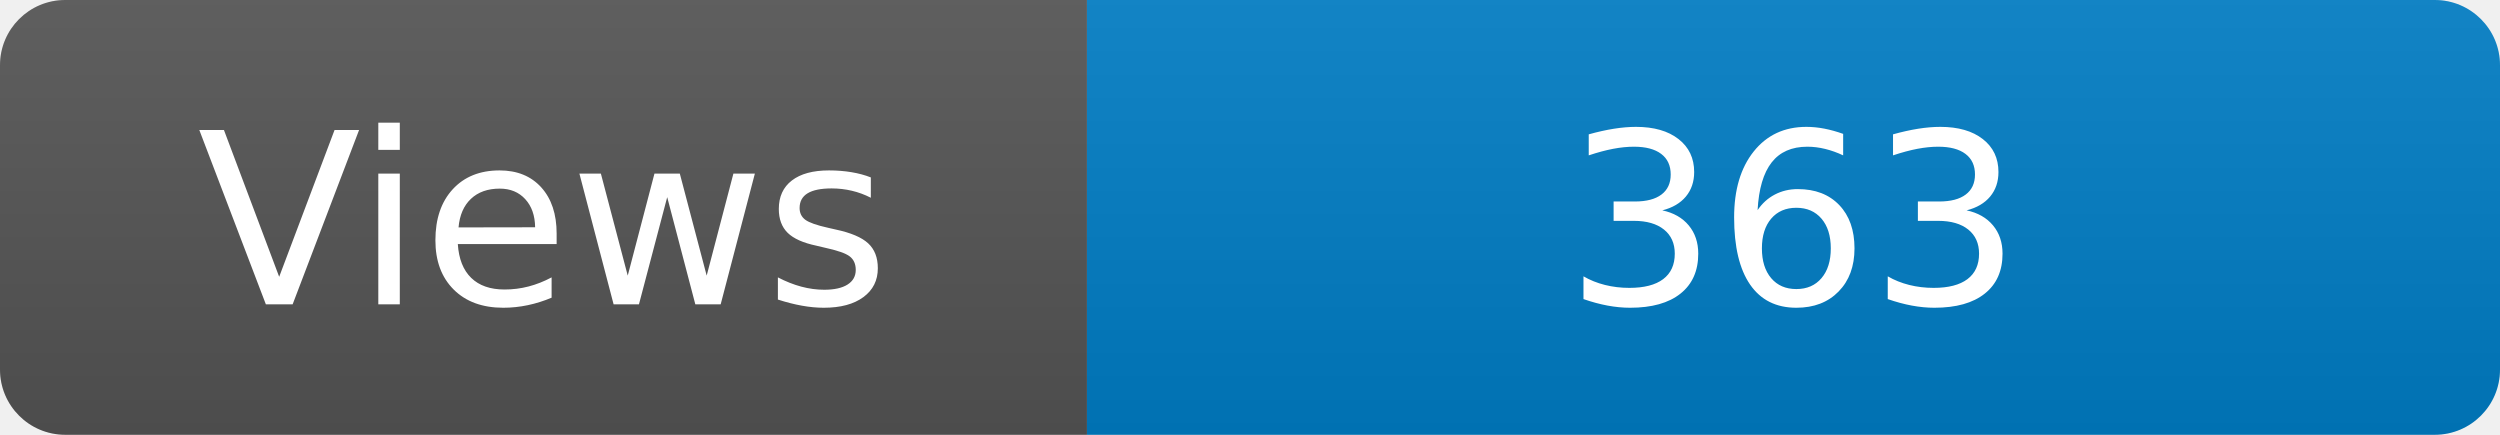
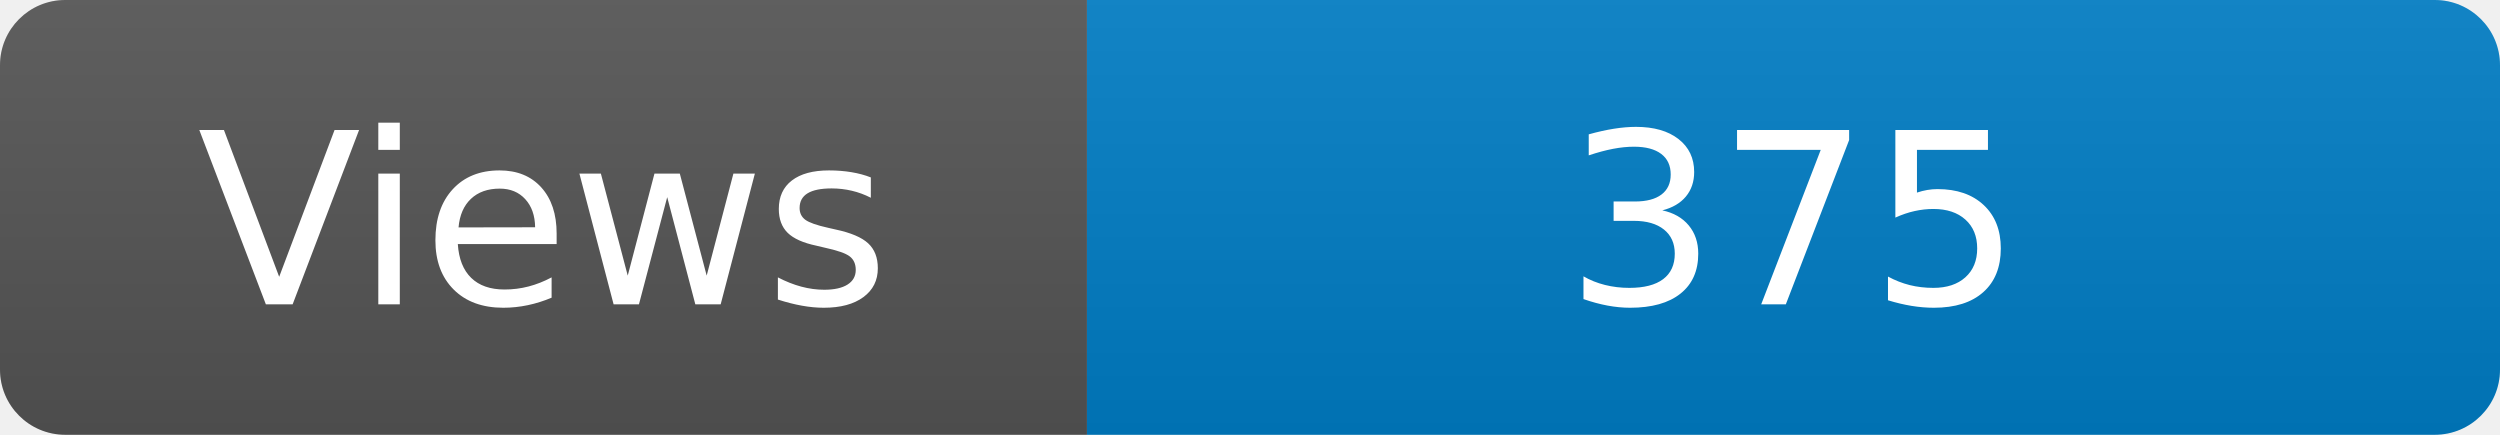
<svg xmlns="http://www.w3.org/2000/svg" width="115" height="20" role="img" aria-label="Maintained?: yes">
  <linearGradient id="s" x2="0" y2="100%">
    <stop offset="0" stop-color="#bbb" stop-opacity=".1" />
    <stop offset="1" stop-opacity=".1" />
  </linearGradient>
  <clipPath id="r">
    <rect width="115" height="20" rx="3" fill="#fff" />
  </clipPath>
  <g clip-path="url(#r)">
    <rect width="50" height="20" fill="#555" />
    <rect x="50" width="160" height="20" fill="#007ec6" />
    <rect width="115" height="20" fill="url(#s)" />
  </g>
  <g fill="#fff" text-anchor="middle" font-family="Verdana,Geneva,DejaVu Sans,sans-serif" font-size="110">
    <text x="250" y="140" transform="scale(.1)" fill="#fff">Views</text>
-     <text x="825" y="140" transform="scale(.1)" fill="#fff">363</text>
+     <text x="825" y="140" transform="scale(.1)" fill="#fff">375</text>
  </g>
</svg>
